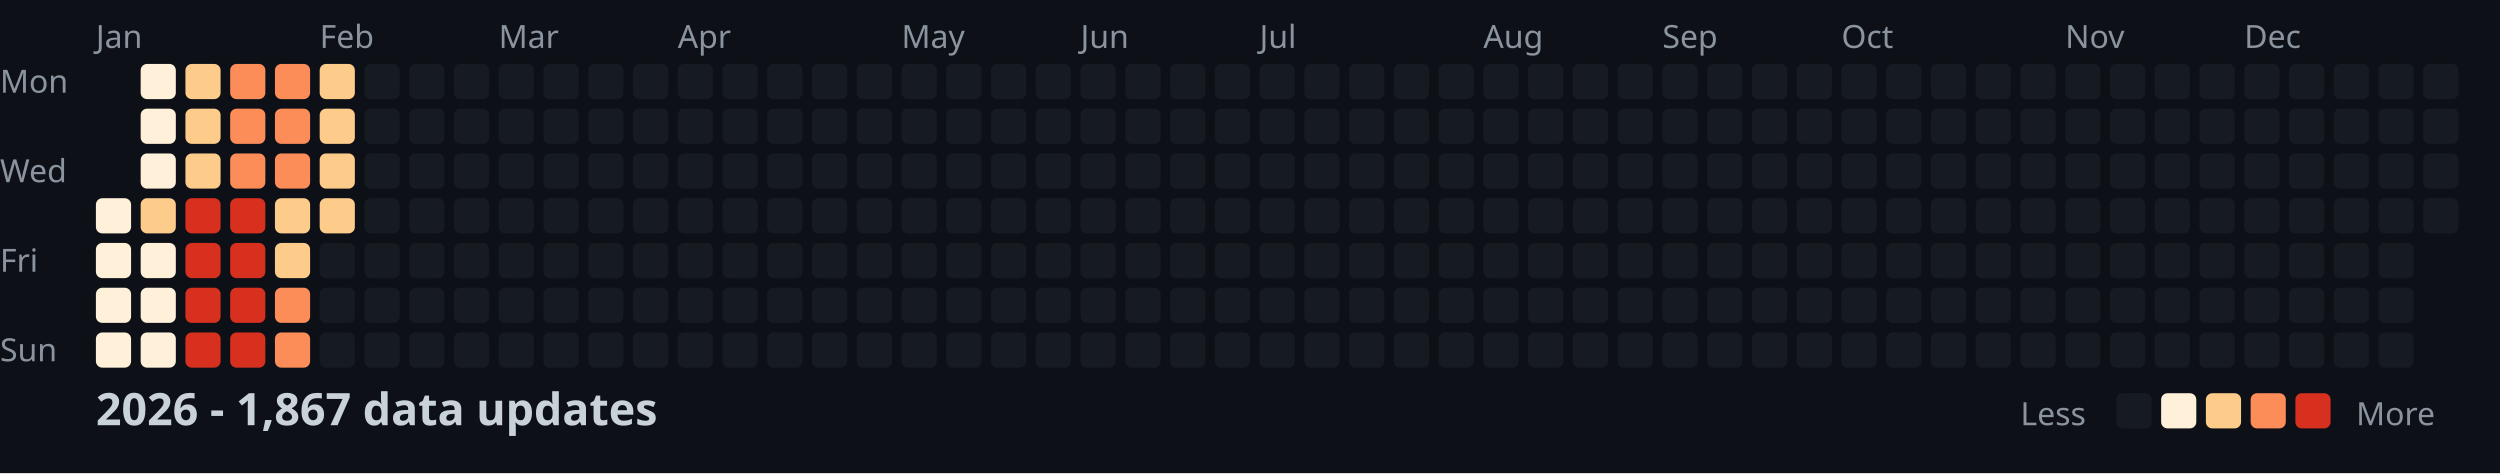
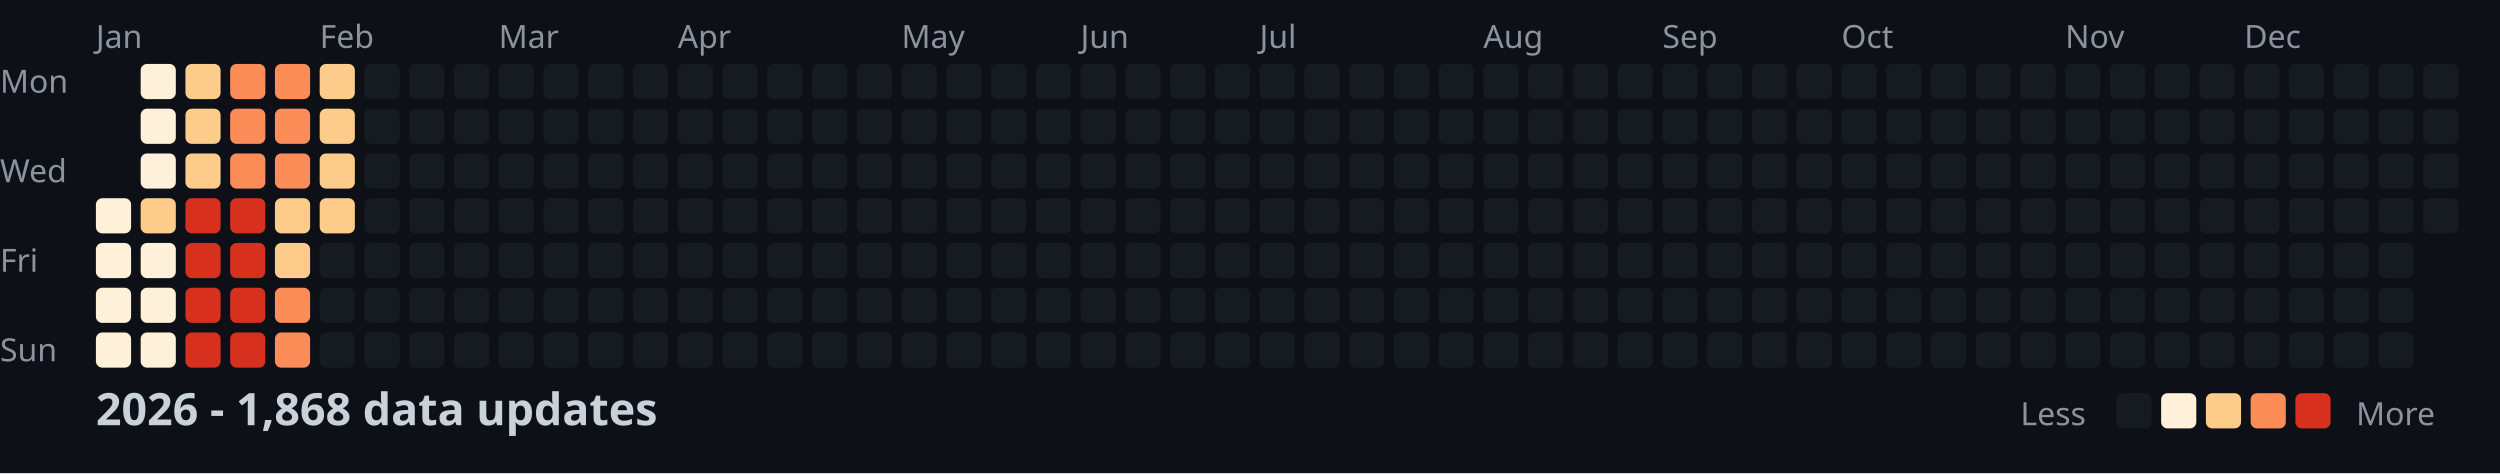
<svg xmlns="http://www.w3.org/2000/svg" width="782" height="148">
  <style>
    .month { font: 10px sans-serif; fill: #8b949e; }
    .day { font: 10px sans-serif; fill: #8b949e; }
    .title { font: bold 14px sans-serif; fill: #c9d1d9; }
    .legend { font: 10px sans-serif; fill: #8b949e; }
  </style>
  <rect width="100%" height="100%" fill="#0d1117" />
  <text x="0" y="29" class="day">Mon</text>
  <text x="0" y="57" class="day">Wed</text>
  <text x="0" y="85" class="day">Fri</text>
  <text x="0" y="113" class="day">Sun</text>
  <text x="30" y="15" class="month">Jan</text>
  <text x="100" y="15" class="month">Feb</text>
  <text x="156" y="15" class="month">Mar</text>
  <text x="212" y="15" class="month">Apr</text>
  <text x="282" y="15" class="month">May</text>
  <text x="338" y="15" class="month">Jun</text>
  <text x="394" y="15" class="month">Jul</text>
  <text x="464" y="15" class="month">Aug</text>
  <text x="520" y="15" class="month">Sep</text>
  <text x="576" y="15" class="month">Oct</text>
  <text x="646" y="15" class="month">Nov</text>
  <text x="702" y="15" class="month">Dec</text>
  <rect x="30" y="62" width="11" height="11" fill="#fef0d9" rx="2" />
  <rect x="30" y="76" width="11" height="11" fill="#fef0d9" rx="2" />
  <rect x="30" y="90" width="11" height="11" fill="#fef0d9" rx="2" />
  <rect x="30" y="104" width="11" height="11" fill="#fef0d9" rx="2" />
  <rect x="44" y="20" width="11" height="11" fill="#fef0d9" rx="2" />
  <rect x="44" y="34" width="11" height="11" fill="#fef0d9" rx="2" />
  <rect x="44" y="48" width="11" height="11" fill="#fef0d9" rx="2" />
  <rect x="44" y="62" width="11" height="11" fill="#fdcc8a" rx="2" />
  <rect x="44" y="76" width="11" height="11" fill="#fef0d9" rx="2" />
  <rect x="44" y="90" width="11" height="11" fill="#fef0d9" rx="2" />
  <rect x="44" y="104" width="11" height="11" fill="#fef0d9" rx="2" />
  <rect x="58" y="20" width="11" height="11" fill="#fdcc8a" rx="2" />
  <rect x="58" y="34" width="11" height="11" fill="#fdcc8a" rx="2" />
  <rect x="58" y="48" width="11" height="11" fill="#fdcc8a" rx="2" />
  <rect x="58" y="62" width="11" height="11" fill="#d7301f" rx="2" />
  <rect x="58" y="76" width="11" height="11" fill="#d7301f" rx="2" />
  <rect x="58" y="90" width="11" height="11" fill="#d7301f" rx="2" />
  <rect x="58" y="104" width="11" height="11" fill="#d7301f" rx="2" />
  <rect x="72" y="20" width="11" height="11" fill="#fc8d59" rx="2" />
  <rect x="72" y="34" width="11" height="11" fill="#fc8d59" rx="2" />
  <rect x="72" y="48" width="11" height="11" fill="#fc8d59" rx="2" />
  <rect x="72" y="62" width="11" height="11" fill="#d7301f" rx="2" />
  <rect x="72" y="76" width="11" height="11" fill="#d7301f" rx="2" />
  <rect x="72" y="90" width="11" height="11" fill="#d7301f" rx="2" />
  <rect x="72" y="104" width="11" height="11" fill="#d7301f" rx="2" />
  <rect x="86" y="20" width="11" height="11" fill="#fc8d59" rx="2" />
  <rect x="86" y="34" width="11" height="11" fill="#fc8d59" rx="2" />
  <rect x="86" y="48" width="11" height="11" fill="#fc8d59" rx="2" />
  <rect x="86" y="62" width="11" height="11" fill="#fdcc8a" rx="2" />
  <rect x="86" y="76" width="11" height="11" fill="#fdcc8a" rx="2" />
  <rect x="86" y="90" width="11" height="11" fill="#fc8d59" rx="2" />
  <rect x="86" y="104" width="11" height="11" fill="#fc8d59" rx="2" />
  <rect x="100" y="20" width="11" height="11" fill="#fdcc8a" rx="2" />
  <rect x="100" y="34" width="11" height="11" fill="#fdcc8a" rx="2" />
  <rect x="100" y="48" width="11" height="11" fill="#fdcc8a" rx="2" />
  <rect x="100" y="62" width="11" height="11" fill="#fdcc8a" rx="2" />
  <rect x="100" y="76" width="11" height="11" fill="#161b22" rx="2" />
  <rect x="100" y="90" width="11" height="11" fill="#161b22" rx="2" />
  <rect x="100" y="104" width="11" height="11" fill="#161b22" rx="2" />
  <rect x="114" y="20" width="11" height="11" fill="#161b22" rx="2" />
  <rect x="114" y="34" width="11" height="11" fill="#161b22" rx="2" />
  <rect x="114" y="48" width="11" height="11" fill="#161b22" rx="2" />
  <rect x="114" y="62" width="11" height="11" fill="#161b22" rx="2" />
  <rect x="114" y="76" width="11" height="11" fill="#161b22" rx="2" />
  <rect x="114" y="90" width="11" height="11" fill="#161b22" rx="2" />
  <rect x="114" y="104" width="11" height="11" fill="#161b22" rx="2" />
  <rect x="128" y="20" width="11" height="11" fill="#161b22" rx="2" />
  <rect x="128" y="34" width="11" height="11" fill="#161b22" rx="2" />
  <rect x="128" y="48" width="11" height="11" fill="#161b22" rx="2" />
  <rect x="128" y="62" width="11" height="11" fill="#161b22" rx="2" />
  <rect x="128" y="76" width="11" height="11" fill="#161b22" rx="2" />
  <rect x="128" y="90" width="11" height="11" fill="#161b22" rx="2" />
  <rect x="128" y="104" width="11" height="11" fill="#161b22" rx="2" />
  <rect x="142" y="20" width="11" height="11" fill="#161b22" rx="2" />
  <rect x="142" y="34" width="11" height="11" fill="#161b22" rx="2" />
  <rect x="142" y="48" width="11" height="11" fill="#161b22" rx="2" />
  <rect x="142" y="62" width="11" height="11" fill="#161b22" rx="2" />
  <rect x="142" y="76" width="11" height="11" fill="#161b22" rx="2" />
  <rect x="142" y="90" width="11" height="11" fill="#161b22" rx="2" />
  <rect x="142" y="104" width="11" height="11" fill="#161b22" rx="2" />
  <rect x="156" y="20" width="11" height="11" fill="#161b22" rx="2" />
  <rect x="156" y="34" width="11" height="11" fill="#161b22" rx="2" />
  <rect x="156" y="48" width="11" height="11" fill="#161b22" rx="2" />
  <rect x="156" y="62" width="11" height="11" fill="#161b22" rx="2" />
  <rect x="156" y="76" width="11" height="11" fill="#161b22" rx="2" />
  <rect x="156" y="90" width="11" height="11" fill="#161b22" rx="2" />
  <rect x="156" y="104" width="11" height="11" fill="#161b22" rx="2" />
  <rect x="170" y="20" width="11" height="11" fill="#161b22" rx="2" />
  <rect x="170" y="34" width="11" height="11" fill="#161b22" rx="2" />
  <rect x="170" y="48" width="11" height="11" fill="#161b22" rx="2" />
  <rect x="170" y="62" width="11" height="11" fill="#161b22" rx="2" />
  <rect x="170" y="76" width="11" height="11" fill="#161b22" rx="2" />
  <rect x="170" y="90" width="11" height="11" fill="#161b22" rx="2" />
  <rect x="170" y="104" width="11" height="11" fill="#161b22" rx="2" />
  <rect x="184" y="20" width="11" height="11" fill="#161b22" rx="2" />
  <rect x="184" y="34" width="11" height="11" fill="#161b22" rx="2" />
  <rect x="184" y="48" width="11" height="11" fill="#161b22" rx="2" />
  <rect x="184" y="62" width="11" height="11" fill="#161b22" rx="2" />
  <rect x="184" y="76" width="11" height="11" fill="#161b22" rx="2" />
  <rect x="184" y="90" width="11" height="11" fill="#161b22" rx="2" />
  <rect x="184" y="104" width="11" height="11" fill="#161b22" rx="2" />
  <rect x="198" y="20" width="11" height="11" fill="#161b22" rx="2" />
  <rect x="198" y="34" width="11" height="11" fill="#161b22" rx="2" />
  <rect x="198" y="48" width="11" height="11" fill="#161b22" rx="2" />
  <rect x="198" y="62" width="11" height="11" fill="#161b22" rx="2" />
  <rect x="198" y="76" width="11" height="11" fill="#161b22" rx="2" />
  <rect x="198" y="90" width="11" height="11" fill="#161b22" rx="2" />
  <rect x="198" y="104" width="11" height="11" fill="#161b22" rx="2" />
  <rect x="212" y="20" width="11" height="11" fill="#161b22" rx="2" />
  <rect x="212" y="34" width="11" height="11" fill="#161b22" rx="2" />
  <rect x="212" y="48" width="11" height="11" fill="#161b22" rx="2" />
  <rect x="212" y="62" width="11" height="11" fill="#161b22" rx="2" />
  <rect x="212" y="76" width="11" height="11" fill="#161b22" rx="2" />
  <rect x="212" y="90" width="11" height="11" fill="#161b22" rx="2" />
  <rect x="212" y="104" width="11" height="11" fill="#161b22" rx="2" />
  <rect x="226" y="20" width="11" height="11" fill="#161b22" rx="2" />
  <rect x="226" y="34" width="11" height="11" fill="#161b22" rx="2" />
  <rect x="226" y="48" width="11" height="11" fill="#161b22" rx="2" />
  <rect x="226" y="62" width="11" height="11" fill="#161b22" rx="2" />
  <rect x="226" y="76" width="11" height="11" fill="#161b22" rx="2" />
  <rect x="226" y="90" width="11" height="11" fill="#161b22" rx="2" />
  <rect x="226" y="104" width="11" height="11" fill="#161b22" rx="2" />
  <rect x="240" y="20" width="11" height="11" fill="#161b22" rx="2" />
  <rect x="240" y="34" width="11" height="11" fill="#161b22" rx="2" />
  <rect x="240" y="48" width="11" height="11" fill="#161b22" rx="2" />
  <rect x="240" y="62" width="11" height="11" fill="#161b22" rx="2" />
  <rect x="240" y="76" width="11" height="11" fill="#161b22" rx="2" />
  <rect x="240" y="90" width="11" height="11" fill="#161b22" rx="2" />
  <rect x="240" y="104" width="11" height="11" fill="#161b22" rx="2" />
  <rect x="254" y="20" width="11" height="11" fill="#161b22" rx="2" />
  <rect x="254" y="34" width="11" height="11" fill="#161b22" rx="2" />
  <rect x="254" y="48" width="11" height="11" fill="#161b22" rx="2" />
  <rect x="254" y="62" width="11" height="11" fill="#161b22" rx="2" />
  <rect x="254" y="76" width="11" height="11" fill="#161b22" rx="2" />
  <rect x="254" y="90" width="11" height="11" fill="#161b22" rx="2" />
  <rect x="254" y="104" width="11" height="11" fill="#161b22" rx="2" />
  <rect x="268" y="20" width="11" height="11" fill="#161b22" rx="2" />
  <rect x="268" y="34" width="11" height="11" fill="#161b22" rx="2" />
  <rect x="268" y="48" width="11" height="11" fill="#161b22" rx="2" />
  <rect x="268" y="62" width="11" height="11" fill="#161b22" rx="2" />
  <rect x="268" y="76" width="11" height="11" fill="#161b22" rx="2" />
  <rect x="268" y="90" width="11" height="11" fill="#161b22" rx="2" />
  <rect x="268" y="104" width="11" height="11" fill="#161b22" rx="2" />
  <rect x="282" y="20" width="11" height="11" fill="#161b22" rx="2" />
  <rect x="282" y="34" width="11" height="11" fill="#161b22" rx="2" />
  <rect x="282" y="48" width="11" height="11" fill="#161b22" rx="2" />
  <rect x="282" y="62" width="11" height="11" fill="#161b22" rx="2" />
  <rect x="282" y="76" width="11" height="11" fill="#161b22" rx="2" />
  <rect x="282" y="90" width="11" height="11" fill="#161b22" rx="2" />
  <rect x="282" y="104" width="11" height="11" fill="#161b22" rx="2" />
  <rect x="296" y="20" width="11" height="11" fill="#161b22" rx="2" />
  <rect x="296" y="34" width="11" height="11" fill="#161b22" rx="2" />
  <rect x="296" y="48" width="11" height="11" fill="#161b22" rx="2" />
  <rect x="296" y="62" width="11" height="11" fill="#161b22" rx="2" />
  <rect x="296" y="76" width="11" height="11" fill="#161b22" rx="2" />
  <rect x="296" y="90" width="11" height="11" fill="#161b22" rx="2" />
  <rect x="296" y="104" width="11" height="11" fill="#161b22" rx="2" />
  <rect x="310" y="20" width="11" height="11" fill="#161b22" rx="2" />
  <rect x="310" y="34" width="11" height="11" fill="#161b22" rx="2" />
  <rect x="310" y="48" width="11" height="11" fill="#161b22" rx="2" />
  <rect x="310" y="62" width="11" height="11" fill="#161b22" rx="2" />
  <rect x="310" y="76" width="11" height="11" fill="#161b22" rx="2" />
  <rect x="310" y="90" width="11" height="11" fill="#161b22" rx="2" />
  <rect x="310" y="104" width="11" height="11" fill="#161b22" rx="2" />
  <rect x="324" y="20" width="11" height="11" fill="#161b22" rx="2" />
  <rect x="324" y="34" width="11" height="11" fill="#161b22" rx="2" />
  <rect x="324" y="48" width="11" height="11" fill="#161b22" rx="2" />
  <rect x="324" y="62" width="11" height="11" fill="#161b22" rx="2" />
  <rect x="324" y="76" width="11" height="11" fill="#161b22" rx="2" />
  <rect x="324" y="90" width="11" height="11" fill="#161b22" rx="2" />
  <rect x="324" y="104" width="11" height="11" fill="#161b22" rx="2" />
  <rect x="338" y="20" width="11" height="11" fill="#161b22" rx="2" />
  <rect x="338" y="34" width="11" height="11" fill="#161b22" rx="2" />
  <rect x="338" y="48" width="11" height="11" fill="#161b22" rx="2" />
  <rect x="338" y="62" width="11" height="11" fill="#161b22" rx="2" />
  <rect x="338" y="76" width="11" height="11" fill="#161b22" rx="2" />
  <rect x="338" y="90" width="11" height="11" fill="#161b22" rx="2" />
  <rect x="338" y="104" width="11" height="11" fill="#161b22" rx="2" />
  <rect x="352" y="20" width="11" height="11" fill="#161b22" rx="2" />
  <rect x="352" y="34" width="11" height="11" fill="#161b22" rx="2" />
  <rect x="352" y="48" width="11" height="11" fill="#161b22" rx="2" />
  <rect x="352" y="62" width="11" height="11" fill="#161b22" rx="2" />
  <rect x="352" y="76" width="11" height="11" fill="#161b22" rx="2" />
  <rect x="352" y="90" width="11" height="11" fill="#161b22" rx="2" />
  <rect x="352" y="104" width="11" height="11" fill="#161b22" rx="2" />
  <rect x="366" y="20" width="11" height="11" fill="#161b22" rx="2" />
  <rect x="366" y="34" width="11" height="11" fill="#161b22" rx="2" />
  <rect x="366" y="48" width="11" height="11" fill="#161b22" rx="2" />
  <rect x="366" y="62" width="11" height="11" fill="#161b22" rx="2" />
  <rect x="366" y="76" width="11" height="11" fill="#161b22" rx="2" />
  <rect x="366" y="90" width="11" height="11" fill="#161b22" rx="2" />
  <rect x="366" y="104" width="11" height="11" fill="#161b22" rx="2" />
  <rect x="380" y="20" width="11" height="11" fill="#161b22" rx="2" />
  <rect x="380" y="34" width="11" height="11" fill="#161b22" rx="2" />
  <rect x="380" y="48" width="11" height="11" fill="#161b22" rx="2" />
  <rect x="380" y="62" width="11" height="11" fill="#161b22" rx="2" />
  <rect x="380" y="76" width="11" height="11" fill="#161b22" rx="2" />
  <rect x="380" y="90" width="11" height="11" fill="#161b22" rx="2" />
  <rect x="380" y="104" width="11" height="11" fill="#161b22" rx="2" />
  <rect x="394" y="20" width="11" height="11" fill="#161b22" rx="2" />
  <rect x="394" y="34" width="11" height="11" fill="#161b22" rx="2" />
  <rect x="394" y="48" width="11" height="11" fill="#161b22" rx="2" />
  <rect x="394" y="62" width="11" height="11" fill="#161b22" rx="2" />
  <rect x="394" y="76" width="11" height="11" fill="#161b22" rx="2" />
  <rect x="394" y="90" width="11" height="11" fill="#161b22" rx="2" />
  <rect x="394" y="104" width="11" height="11" fill="#161b22" rx="2" />
  <rect x="408" y="20" width="11" height="11" fill="#161b22" rx="2" />
  <rect x="408" y="34" width="11" height="11" fill="#161b22" rx="2" />
  <rect x="408" y="48" width="11" height="11" fill="#161b22" rx="2" />
  <rect x="408" y="62" width="11" height="11" fill="#161b22" rx="2" />
  <rect x="408" y="76" width="11" height="11" fill="#161b22" rx="2" />
  <rect x="408" y="90" width="11" height="11" fill="#161b22" rx="2" />
  <rect x="408" y="104" width="11" height="11" fill="#161b22" rx="2" />
  <rect x="422" y="20" width="11" height="11" fill="#161b22" rx="2" />
  <rect x="422" y="34" width="11" height="11" fill="#161b22" rx="2" />
  <rect x="422" y="48" width="11" height="11" fill="#161b22" rx="2" />
  <rect x="422" y="62" width="11" height="11" fill="#161b22" rx="2" />
  <rect x="422" y="76" width="11" height="11" fill="#161b22" rx="2" />
  <rect x="422" y="90" width="11" height="11" fill="#161b22" rx="2" />
  <rect x="422" y="104" width="11" height="11" fill="#161b22" rx="2" />
  <rect x="436" y="20" width="11" height="11" fill="#161b22" rx="2" />
  <rect x="436" y="34" width="11" height="11" fill="#161b22" rx="2" />
  <rect x="436" y="48" width="11" height="11" fill="#161b22" rx="2" />
  <rect x="436" y="62" width="11" height="11" fill="#161b22" rx="2" />
  <rect x="436" y="76" width="11" height="11" fill="#161b22" rx="2" />
  <rect x="436" y="90" width="11" height="11" fill="#161b22" rx="2" />
  <rect x="436" y="104" width="11" height="11" fill="#161b22" rx="2" />
  <rect x="450" y="20" width="11" height="11" fill="#161b22" rx="2" />
  <rect x="450" y="34" width="11" height="11" fill="#161b22" rx="2" />
  <rect x="450" y="48" width="11" height="11" fill="#161b22" rx="2" />
  <rect x="450" y="62" width="11" height="11" fill="#161b22" rx="2" />
  <rect x="450" y="76" width="11" height="11" fill="#161b22" rx="2" />
  <rect x="450" y="90" width="11" height="11" fill="#161b22" rx="2" />
  <rect x="450" y="104" width="11" height="11" fill="#161b22" rx="2" />
  <rect x="464" y="20" width="11" height="11" fill="#161b22" rx="2" />
  <rect x="464" y="34" width="11" height="11" fill="#161b22" rx="2" />
  <rect x="464" y="48" width="11" height="11" fill="#161b22" rx="2" />
  <rect x="464" y="62" width="11" height="11" fill="#161b22" rx="2" />
  <rect x="464" y="76" width="11" height="11" fill="#161b22" rx="2" />
  <rect x="464" y="90" width="11" height="11" fill="#161b22" rx="2" />
  <rect x="464" y="104" width="11" height="11" fill="#161b22" rx="2" />
  <rect x="478" y="20" width="11" height="11" fill="#161b22" rx="2" />
  <rect x="478" y="34" width="11" height="11" fill="#161b22" rx="2" />
  <rect x="478" y="48" width="11" height="11" fill="#161b22" rx="2" />
  <rect x="478" y="62" width="11" height="11" fill="#161b22" rx="2" />
  <rect x="478" y="76" width="11" height="11" fill="#161b22" rx="2" />
  <rect x="478" y="90" width="11" height="11" fill="#161b22" rx="2" />
  <rect x="478" y="104" width="11" height="11" fill="#161b22" rx="2" />
  <rect x="492" y="20" width="11" height="11" fill="#161b22" rx="2" />
  <rect x="492" y="34" width="11" height="11" fill="#161b22" rx="2" />
  <rect x="492" y="48" width="11" height="11" fill="#161b22" rx="2" />
  <rect x="492" y="62" width="11" height="11" fill="#161b22" rx="2" />
  <rect x="492" y="76" width="11" height="11" fill="#161b22" rx="2" />
  <rect x="492" y="90" width="11" height="11" fill="#161b22" rx="2" />
  <rect x="492" y="104" width="11" height="11" fill="#161b22" rx="2" />
  <rect x="506" y="20" width="11" height="11" fill="#161b22" rx="2" />
  <rect x="506" y="34" width="11" height="11" fill="#161b22" rx="2" />
  <rect x="506" y="48" width="11" height="11" fill="#161b22" rx="2" />
  <rect x="506" y="62" width="11" height="11" fill="#161b22" rx="2" />
  <rect x="506" y="76" width="11" height="11" fill="#161b22" rx="2" />
  <rect x="506" y="90" width="11" height="11" fill="#161b22" rx="2" />
  <rect x="506" y="104" width="11" height="11" fill="#161b22" rx="2" />
  <rect x="520" y="20" width="11" height="11" fill="#161b22" rx="2" />
  <rect x="520" y="34" width="11" height="11" fill="#161b22" rx="2" />
  <rect x="520" y="48" width="11" height="11" fill="#161b22" rx="2" />
  <rect x="520" y="62" width="11" height="11" fill="#161b22" rx="2" />
  <rect x="520" y="76" width="11" height="11" fill="#161b22" rx="2" />
  <rect x="520" y="90" width="11" height="11" fill="#161b22" rx="2" />
  <rect x="520" y="104" width="11" height="11" fill="#161b22" rx="2" />
  <rect x="534" y="20" width="11" height="11" fill="#161b22" rx="2" />
  <rect x="534" y="34" width="11" height="11" fill="#161b22" rx="2" />
  <rect x="534" y="48" width="11" height="11" fill="#161b22" rx="2" />
  <rect x="534" y="62" width="11" height="11" fill="#161b22" rx="2" />
  <rect x="534" y="76" width="11" height="11" fill="#161b22" rx="2" />
  <rect x="534" y="90" width="11" height="11" fill="#161b22" rx="2" />
  <rect x="534" y="104" width="11" height="11" fill="#161b22" rx="2" />
  <rect x="548" y="20" width="11" height="11" fill="#161b22" rx="2" />
  <rect x="548" y="34" width="11" height="11" fill="#161b22" rx="2" />
  <rect x="548" y="48" width="11" height="11" fill="#161b22" rx="2" />
  <rect x="548" y="62" width="11" height="11" fill="#161b22" rx="2" />
  <rect x="548" y="76" width="11" height="11" fill="#161b22" rx="2" />
  <rect x="548" y="90" width="11" height="11" fill="#161b22" rx="2" />
  <rect x="548" y="104" width="11" height="11" fill="#161b22" rx="2" />
  <rect x="562" y="20" width="11" height="11" fill="#161b22" rx="2" />
  <rect x="562" y="34" width="11" height="11" fill="#161b22" rx="2" />
  <rect x="562" y="48" width="11" height="11" fill="#161b22" rx="2" />
  <rect x="562" y="62" width="11" height="11" fill="#161b22" rx="2" />
  <rect x="562" y="76" width="11" height="11" fill="#161b22" rx="2" />
  <rect x="562" y="90" width="11" height="11" fill="#161b22" rx="2" />
  <rect x="562" y="104" width="11" height="11" fill="#161b22" rx="2" />
  <rect x="576" y="20" width="11" height="11" fill="#161b22" rx="2" />
  <rect x="576" y="34" width="11" height="11" fill="#161b22" rx="2" />
  <rect x="576" y="48" width="11" height="11" fill="#161b22" rx="2" />
  <rect x="576" y="62" width="11" height="11" fill="#161b22" rx="2" />
  <rect x="576" y="76" width="11" height="11" fill="#161b22" rx="2" />
  <rect x="576" y="90" width="11" height="11" fill="#161b22" rx="2" />
  <rect x="576" y="104" width="11" height="11" fill="#161b22" rx="2" />
  <rect x="590" y="20" width="11" height="11" fill="#161b22" rx="2" />
  <rect x="590" y="34" width="11" height="11" fill="#161b22" rx="2" />
  <rect x="590" y="48" width="11" height="11" fill="#161b22" rx="2" />
  <rect x="590" y="62" width="11" height="11" fill="#161b22" rx="2" />
  <rect x="590" y="76" width="11" height="11" fill="#161b22" rx="2" />
  <rect x="590" y="90" width="11" height="11" fill="#161b22" rx="2" />
  <rect x="590" y="104" width="11" height="11" fill="#161b22" rx="2" />
  <rect x="604" y="20" width="11" height="11" fill="#161b22" rx="2" />
  <rect x="604" y="34" width="11" height="11" fill="#161b22" rx="2" />
  <rect x="604" y="48" width="11" height="11" fill="#161b22" rx="2" />
  <rect x="604" y="62" width="11" height="11" fill="#161b22" rx="2" />
  <rect x="604" y="76" width="11" height="11" fill="#161b22" rx="2" />
  <rect x="604" y="90" width="11" height="11" fill="#161b22" rx="2" />
  <rect x="604" y="104" width="11" height="11" fill="#161b22" rx="2" />
  <rect x="618" y="20" width="11" height="11" fill="#161b22" rx="2" />
  <rect x="618" y="34" width="11" height="11" fill="#161b22" rx="2" />
  <rect x="618" y="48" width="11" height="11" fill="#161b22" rx="2" />
  <rect x="618" y="62" width="11" height="11" fill="#161b22" rx="2" />
  <rect x="618" y="76" width="11" height="11" fill="#161b22" rx="2" />
  <rect x="618" y="90" width="11" height="11" fill="#161b22" rx="2" />
  <rect x="618" y="104" width="11" height="11" fill="#161b22" rx="2" />
  <rect x="632" y="20" width="11" height="11" fill="#161b22" rx="2" />
  <rect x="632" y="34" width="11" height="11" fill="#161b22" rx="2" />
  <rect x="632" y="48" width="11" height="11" fill="#161b22" rx="2" />
  <rect x="632" y="62" width="11" height="11" fill="#161b22" rx="2" />
  <rect x="632" y="76" width="11" height="11" fill="#161b22" rx="2" />
  <rect x="632" y="90" width="11" height="11" fill="#161b22" rx="2" />
  <rect x="632" y="104" width="11" height="11" fill="#161b22" rx="2" />
  <rect x="646" y="20" width="11" height="11" fill="#161b22" rx="2" />
  <rect x="646" y="34" width="11" height="11" fill="#161b22" rx="2" />
  <rect x="646" y="48" width="11" height="11" fill="#161b22" rx="2" />
  <rect x="646" y="62" width="11" height="11" fill="#161b22" rx="2" />
  <rect x="646" y="76" width="11" height="11" fill="#161b22" rx="2" />
  <rect x="646" y="90" width="11" height="11" fill="#161b22" rx="2" />
  <rect x="646" y="104" width="11" height="11" fill="#161b22" rx="2" />
  <rect x="660" y="20" width="11" height="11" fill="#161b22" rx="2" />
  <rect x="660" y="34" width="11" height="11" fill="#161b22" rx="2" />
  <rect x="660" y="48" width="11" height="11" fill="#161b22" rx="2" />
  <rect x="660" y="62" width="11" height="11" fill="#161b22" rx="2" />
  <rect x="660" y="76" width="11" height="11" fill="#161b22" rx="2" />
  <rect x="660" y="90" width="11" height="11" fill="#161b22" rx="2" />
  <rect x="660" y="104" width="11" height="11" fill="#161b22" rx="2" />
  <rect x="674" y="20" width="11" height="11" fill="#161b22" rx="2" />
  <rect x="674" y="34" width="11" height="11" fill="#161b22" rx="2" />
  <rect x="674" y="48" width="11" height="11" fill="#161b22" rx="2" />
  <rect x="674" y="62" width="11" height="11" fill="#161b22" rx="2" />
  <rect x="674" y="76" width="11" height="11" fill="#161b22" rx="2" />
  <rect x="674" y="90" width="11" height="11" fill="#161b22" rx="2" />
  <rect x="674" y="104" width="11" height="11" fill="#161b22" rx="2" />
  <rect x="688" y="20" width="11" height="11" fill="#161b22" rx="2" />
  <rect x="688" y="34" width="11" height="11" fill="#161b22" rx="2" />
  <rect x="688" y="48" width="11" height="11" fill="#161b22" rx="2" />
  <rect x="688" y="62" width="11" height="11" fill="#161b22" rx="2" />
  <rect x="688" y="76" width="11" height="11" fill="#161b22" rx="2" />
  <rect x="688" y="90" width="11" height="11" fill="#161b22" rx="2" />
  <rect x="688" y="104" width="11" height="11" fill="#161b22" rx="2" />
  <rect x="702" y="20" width="11" height="11" fill="#161b22" rx="2" />
  <rect x="702" y="34" width="11" height="11" fill="#161b22" rx="2" />
  <rect x="702" y="48" width="11" height="11" fill="#161b22" rx="2" />
  <rect x="702" y="62" width="11" height="11" fill="#161b22" rx="2" />
  <rect x="702" y="76" width="11" height="11" fill="#161b22" rx="2" />
  <rect x="702" y="90" width="11" height="11" fill="#161b22" rx="2" />
  <rect x="702" y="104" width="11" height="11" fill="#161b22" rx="2" />
  <rect x="716" y="20" width="11" height="11" fill="#161b22" rx="2" />
  <rect x="716" y="34" width="11" height="11" fill="#161b22" rx="2" />
  <rect x="716" y="48" width="11" height="11" fill="#161b22" rx="2" />
  <rect x="716" y="62" width="11" height="11" fill="#161b22" rx="2" />
  <rect x="716" y="76" width="11" height="11" fill="#161b22" rx="2" />
  <rect x="716" y="90" width="11" height="11" fill="#161b22" rx="2" />
  <rect x="716" y="104" width="11" height="11" fill="#161b22" rx="2" />
  <rect x="730" y="20" width="11" height="11" fill="#161b22" rx="2" />
  <rect x="730" y="34" width="11" height="11" fill="#161b22" rx="2" />
  <rect x="730" y="48" width="11" height="11" fill="#161b22" rx="2" />
  <rect x="730" y="62" width="11" height="11" fill="#161b22" rx="2" />
  <rect x="730" y="76" width="11" height="11" fill="#161b22" rx="2" />
  <rect x="730" y="90" width="11" height="11" fill="#161b22" rx="2" />
  <rect x="730" y="104" width="11" height="11" fill="#161b22" rx="2" />
  <rect x="744" y="20" width="11" height="11" fill="#161b22" rx="2" />
  <rect x="744" y="34" width="11" height="11" fill="#161b22" rx="2" />
  <rect x="744" y="48" width="11" height="11" fill="#161b22" rx="2" />
  <rect x="744" y="62" width="11" height="11" fill="#161b22" rx="2" />
  <rect x="744" y="76" width="11" height="11" fill="#161b22" rx="2" />
  <rect x="744" y="90" width="11" height="11" fill="#161b22" rx="2" />
  <rect x="744" y="104" width="11" height="11" fill="#161b22" rx="2" />
  <rect x="758" y="20" width="11" height="11" fill="#161b22" rx="2" />
  <rect x="758" y="34" width="11" height="11" fill="#161b22" rx="2" />
  <rect x="758" y="48" width="11" height="11" fill="#161b22" rx="2" />
  <rect x="758" y="62" width="11" height="11" fill="#161b22" rx="2" />
-   <text x="30" y="133" class="title">2026 - 1,867 data updates</text>
+   <text x="30" y="133" class="title">2026 - 1,868 data updates</text>
  <text x="632" y="133" class="legend">Less</text>
  <rect x="662" y="123" width="11" height="11" fill="#161b22" rx="2" />
  <rect x="676" y="123" width="11" height="11" fill="#fef0d9" rx="2" />
  <rect x="690" y="123" width="11" height="11" fill="#fdcc8a" rx="2" />
  <rect x="704" y="123" width="11" height="11" fill="#fc8d59" rx="2" />
  <rect x="718" y="123" width="11" height="11" fill="#d7301f" rx="2" />
  <text x="737" y="133" class="legend">More</text>
</svg>
